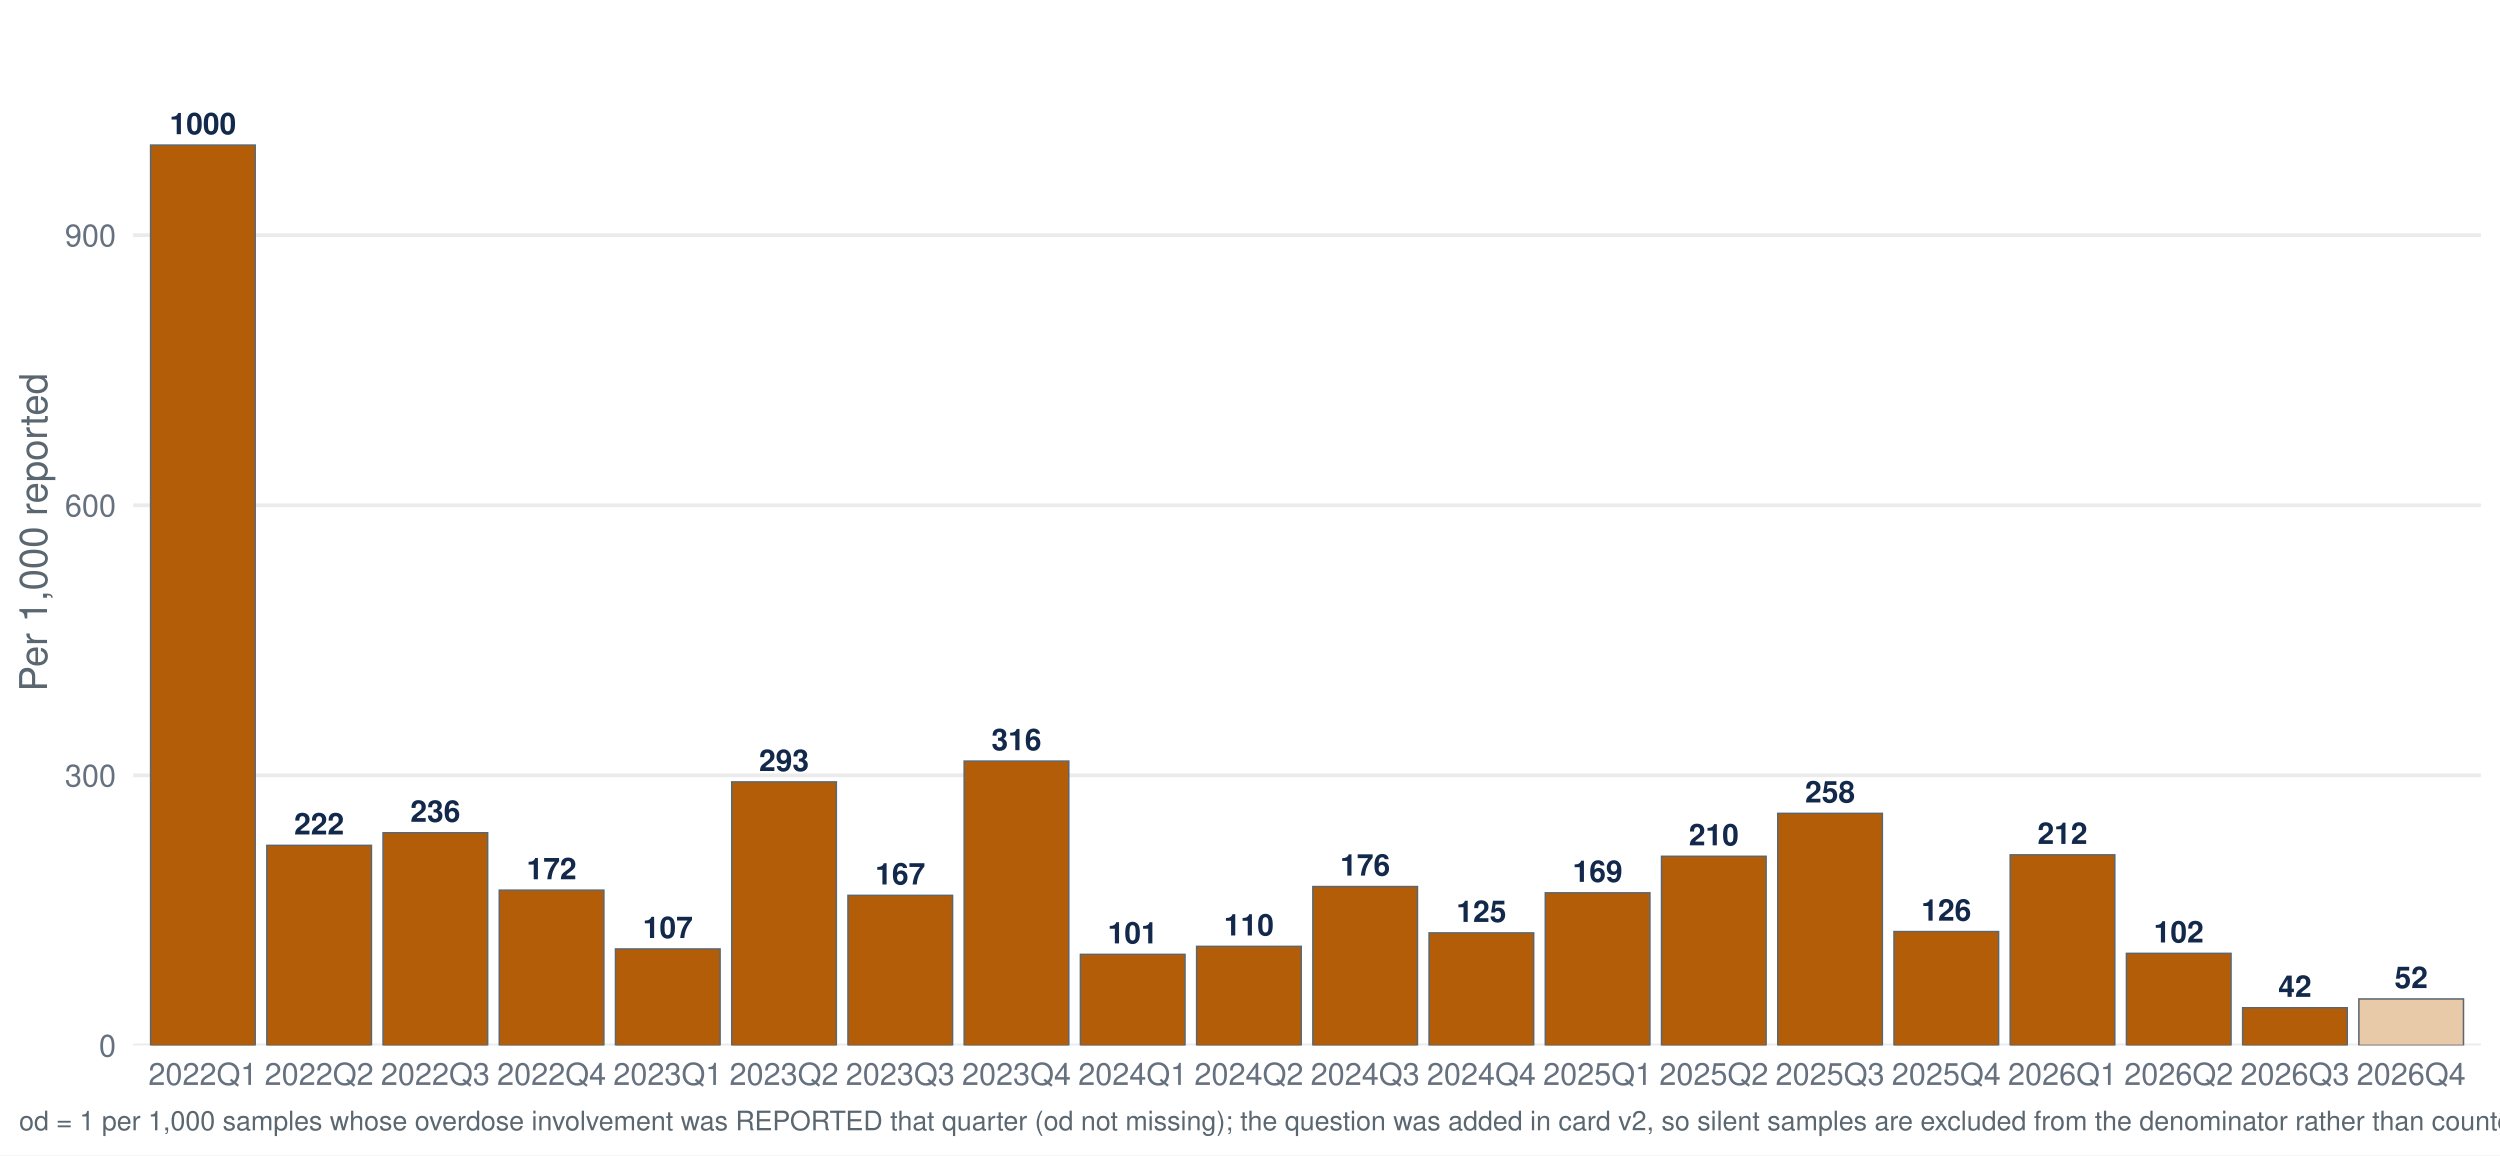
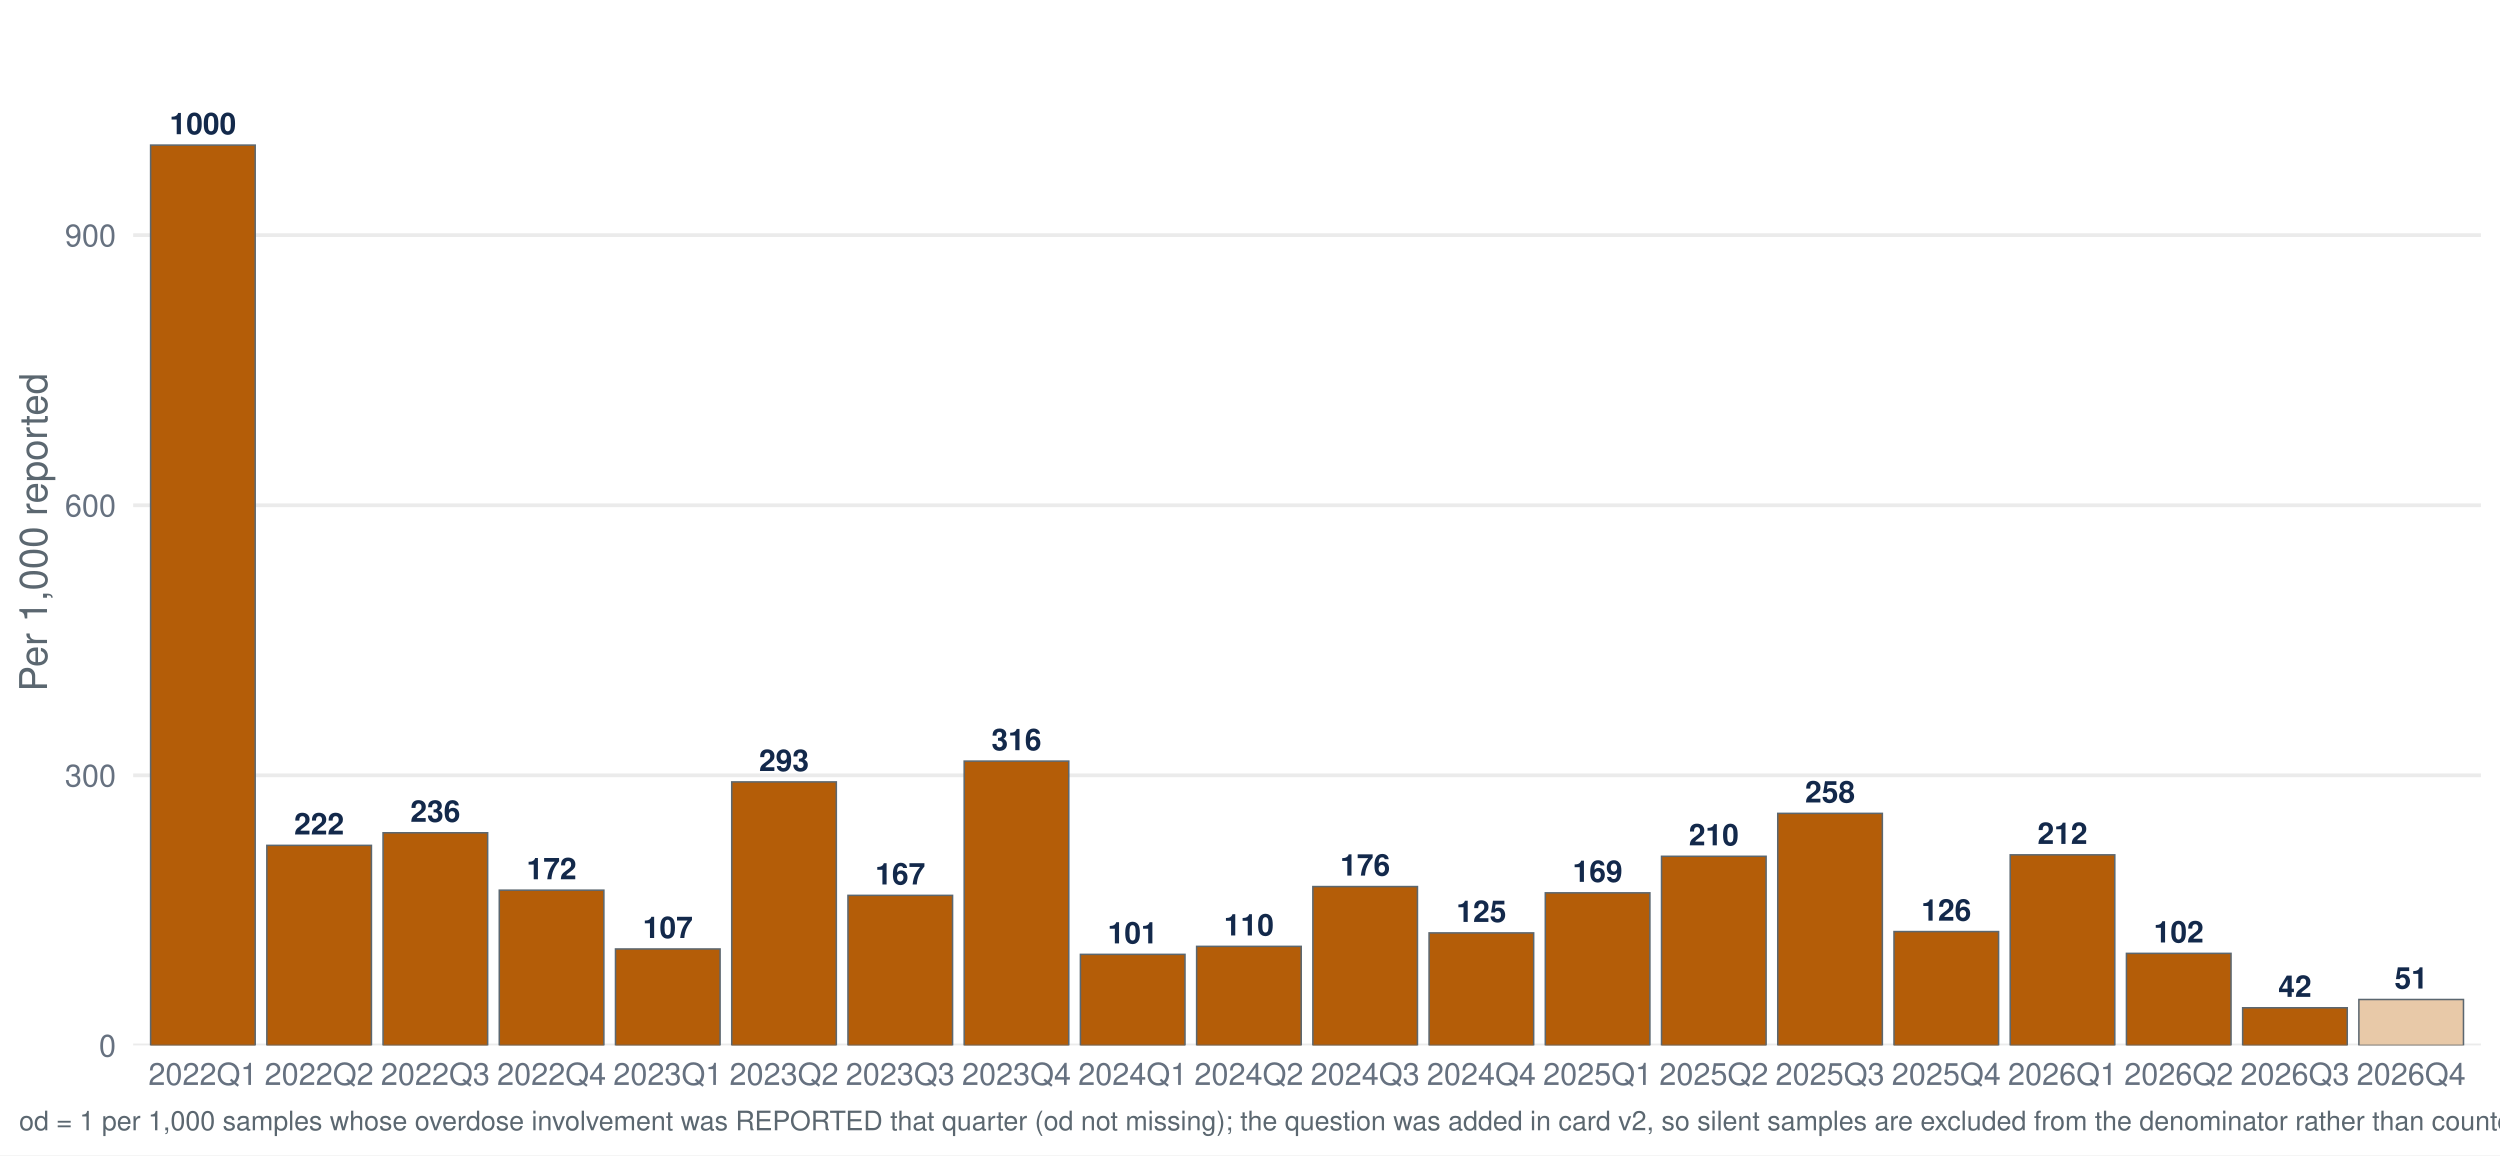
<svg xmlns="http://www.w3.org/2000/svg" width="1044.00pt" height="482.40pt" viewBox="0 0 1044.00 482.40">
  <g class="svglite">
    <defs>
      <style type="text/css">
    .svglite line, .svglite polyline, .svglite polygon, .svglite path, .svglite rect, .svglite circle {
      fill: none;
      stroke: #000000;
      stroke-linecap: round;
      stroke-linejoin: round;
      stroke-miterlimit: 10.00;
    }
    .svglite text {
      white-space: pre;
    }
    .svglite g.glyphgroup path {
      fill: inherit;
      stroke: none;
    }
  </style>
    </defs>
    <rect width="100%" height="100%" style="stroke: none; fill: #FFFFFF;" />
    <defs>
      <clipPath id="cpMC4wMHwxMDQ0LjAwfDAuMDB8NDgyLjQw">
        <rect x="0.00" y="0.00" width="1044.00" height="482.40" />
      </clipPath>
    </defs>
    <g clip-path="url(#cpMC4wMHwxMDQ0LjAwfDAuMDB8NDgyLjQw)">
      <rect x="-0" y="0.00" width="1044.00" height="482.40" style="stroke-width: 1.55; stroke: none; fill: #FFFFFF;" />
    </g>
    <defs>
      <clipPath id="cpNTUuNjF8MTAzNi4wM3w3Ljk3fDQzNi41Ng==">
        <rect x="55.61" y="7.97" width="980.42" height="428.59" />
      </clipPath>
    </defs>
    <g clip-path="url(#cpNTUuNjF8MTAzNi4wM3w3Ljk3fDQzNi41Ng==)">
      <polyline points="55.61,436.56 1036.03,436.56 " style="stroke-width: 1.55; stroke: #EBEBEB; stroke-linecap: butt;" />
      <polyline points="55.61,323.78 1036.03,323.78 " style="stroke-width: 1.55; stroke: #EBEBEB; stroke-linecap: butt;" />
      <polyline points="55.61,210.99 1036.03,210.99 " style="stroke-width: 1.55; stroke: #EBEBEB; stroke-linecap: butt;" />
      <polyline points="55.61,98.20 1036.03,98.20 " style="stroke-width: 1.55; stroke: #EBEBEB; stroke-linecap: butt;" />
      <rect x="62.89" y="60.60" width="43.68" height="375.96" style="stroke-width: 0.64; stroke: #5B6770; stroke-linecap: butt; stroke-linejoin: miter; fill: #B45D08;" />
      <rect x="111.43" y="353.02" width="43.68" height="83.55" style="stroke-width: 0.64; stroke: #5B6770; stroke-linecap: butt; stroke-linejoin: miter; fill: #B45D08;" />
      <rect x="159.96" y="347.75" width="43.68" height="88.81" style="stroke-width: 0.64; stroke: #5B6770; stroke-linecap: butt; stroke-linejoin: miter; fill: #B45D08;" />
      <rect x="208.50" y="371.74" width="43.68" height="64.82" style="stroke-width: 0.64; stroke: #5B6770; stroke-linecap: butt; stroke-linejoin: miter; fill: #B45D08;" />
      <rect x="257.03" y="396.28" width="43.68" height="40.28" style="stroke-width: 0.64; stroke: #5B6770; stroke-linecap: butt; stroke-linejoin: miter; fill: #B45D08;" />
      <rect x="305.57" y="326.53" width="43.68" height="110.04" style="stroke-width: 0.64; stroke: #5B6770; stroke-linecap: butt; stroke-linejoin: miter; fill: #B45D08;" />
      <rect x="354.11" y="373.90" width="43.68" height="62.66" style="stroke-width: 0.64; stroke: #5B6770; stroke-linecap: butt; stroke-linejoin: miter; fill: #B45D08;" />
      <rect x="402.64" y="317.84" width="43.68" height="118.72" style="stroke-width: 0.64; stroke: #5B6770; stroke-linecap: butt; stroke-linejoin: miter; fill: #B45D08;" />
      <rect x="451.18" y="398.55" width="43.68" height="38.02" style="stroke-width: 0.64; stroke: #5B6770; stroke-linecap: butt; stroke-linejoin: miter; fill: #B45D08;" />
      <rect x="499.71" y="395.21" width="43.68" height="41.36" style="stroke-width: 0.64; stroke: #5B6770; stroke-linecap: butt; stroke-linejoin: miter; fill: #B45D08;" />
      <rect x="548.25" y="370.22" width="43.68" height="66.35" style="stroke-width: 0.64; stroke: #5B6770; stroke-linecap: butt; stroke-linejoin: miter; fill: #B45D08;" />
      <rect x="596.78" y="389.57" width="43.68" height="46.99" style="stroke-width: 0.64; stroke: #5B6770; stroke-linecap: butt; stroke-linejoin: miter; fill: #B45D08;" />
      <rect x="645.32" y="372.84" width="43.68" height="63.72" style="stroke-width: 0.64; stroke: #5B6770; stroke-linecap: butt; stroke-linejoin: miter; fill: #B45D08;" />
      <rect x="693.85" y="357.58" width="43.68" height="78.98" style="stroke-width: 0.64; stroke: #5B6770; stroke-linecap: butt; stroke-linejoin: miter; fill: #B45D08;" />
      <rect x="742.39" y="339.67" width="43.68" height="96.90" style="stroke-width: 0.64; stroke: #5B6770; stroke-linecap: butt; stroke-linejoin: miter; fill: #B45D08;" />
      <rect x="790.93" y="389.03" width="43.68" height="47.54" style="stroke-width: 0.64; stroke: #5B6770; stroke-linecap: butt; stroke-linejoin: miter; fill: #B45D08;" />
      <rect x="839.46" y="356.98" width="43.68" height="79.58" style="stroke-width: 0.64; stroke: #5B6770; stroke-linecap: butt; stroke-linejoin: miter; fill: #B45D08;" />
      <rect x="888.00" y="398.13" width="43.68" height="38.43" style="stroke-width: 0.64; stroke: #5B6770; stroke-linecap: butt; stroke-linejoin: miter; fill: #B45D08;" />
      <rect x="936.53" y="420.85" width="43.68" height="15.71" style="stroke-width: 0.64; stroke: #5B6770; stroke-linecap: butt; stroke-linejoin: miter; fill: #B45D08;" />
-       <rect x="985.07" y="417.18" width="43.68" height="19.38" style="stroke-width: 0.64; stroke: #5B6770; stroke-linecap: butt; stroke-linejoin: miter; fill: #E8C9A8;" />
+       <rect x="985.07" y="417.38" width="43.68" height="19.18" style="stroke-width: 0.64; stroke: #5B6770; stroke-linecap: butt; stroke-linejoin: miter; fill: #E8C9A8;" />
      <text x="84.73" y="56.04" text-anchor="middle" style="font-size: 12.52px; font-weight: bold;fill: #13294B; font-family: &quot;Nimbus Sans&quot;;" textLength="27.81px" lengthAdjust="spacingAndGlyphs">1000</text>
      <text x="133.27" y="348.46" text-anchor="middle" style="font-size: 12.52px; font-weight: bold;fill: #13294B; font-family: &quot;Nimbus Sans&quot;;" textLength="20.86px" lengthAdjust="spacingAndGlyphs">222</text>
      <text x="181.80" y="343.19" text-anchor="middle" style="font-size: 12.52px; font-weight: bold;fill: #13294B; font-family: &quot;Nimbus Sans&quot;;" textLength="20.86px" lengthAdjust="spacingAndGlyphs">236</text>
      <text x="230.34" y="367.18" text-anchor="middle" style="font-size: 12.52px; font-weight: bold;fill: #13294B; font-family: &quot;Nimbus Sans&quot;;" textLength="20.86px" lengthAdjust="spacingAndGlyphs">172</text>
      <text x="278.88" y="391.72" text-anchor="middle" style="font-size: 12.52px; font-weight: bold;fill: #13294B; font-family: &quot;Nimbus Sans&quot;;" textLength="20.86px" lengthAdjust="spacingAndGlyphs">107</text>
      <text x="327.41" y="321.97" text-anchor="middle" style="font-size: 12.52px; font-weight: bold;fill: #13294B; font-family: &quot;Nimbus Sans&quot;;" textLength="20.86px" lengthAdjust="spacingAndGlyphs">293</text>
      <text x="375.95" y="369.34" text-anchor="middle" style="font-size: 12.52px; font-weight: bold;fill: #13294B; font-family: &quot;Nimbus Sans&quot;;" textLength="20.86px" lengthAdjust="spacingAndGlyphs">167</text>
      <text x="424.48" y="313.28" text-anchor="middle" style="font-size: 12.52px; font-weight: bold;fill: #13294B; font-family: &quot;Nimbus Sans&quot;;" textLength="20.86px" lengthAdjust="spacingAndGlyphs">316</text>
      <text x="473.02" y="393.98" text-anchor="middle" style="font-size: 12.52px; font-weight: bold;fill: #13294B; font-family: &quot;Nimbus Sans&quot;;" textLength="20.86px" lengthAdjust="spacingAndGlyphs">101</text>
      <text x="521.55" y="390.65" text-anchor="middle" style="font-size: 12.52px; font-weight: bold;fill: #13294B; font-family: &quot;Nimbus Sans&quot;;" textLength="20.86px" lengthAdjust="spacingAndGlyphs">110</text>
      <text x="570.09" y="365.66" text-anchor="middle" style="font-size: 12.52px; font-weight: bold;fill: #13294B; font-family: &quot;Nimbus Sans&quot;;" textLength="20.86px" lengthAdjust="spacingAndGlyphs">176</text>
      <text x="618.62" y="385.01" text-anchor="middle" style="font-size: 12.52px; font-weight: bold;fill: #13294B; font-family: &quot;Nimbus Sans&quot;;" textLength="20.86px" lengthAdjust="spacingAndGlyphs">125</text>
      <text x="667.16" y="368.28" text-anchor="middle" style="font-size: 12.52px; font-weight: bold;fill: #13294B; font-family: &quot;Nimbus Sans&quot;;" textLength="20.86px" lengthAdjust="spacingAndGlyphs">169</text>
      <text x="715.70" y="353.02" text-anchor="middle" style="font-size: 12.52px; font-weight: bold;fill: #13294B; font-family: &quot;Nimbus Sans&quot;;" textLength="20.86px" lengthAdjust="spacingAndGlyphs">210</text>
      <text x="764.23" y="335.11" text-anchor="middle" style="font-size: 12.52px; font-weight: bold;fill: #13294B; font-family: &quot;Nimbus Sans&quot;;" textLength="20.86px" lengthAdjust="spacingAndGlyphs">258</text>
      <text x="812.77" y="384.47" text-anchor="middle" style="font-size: 12.52px; font-weight: bold;fill: #13294B; font-family: &quot;Nimbus Sans&quot;;" textLength="20.86px" lengthAdjust="spacingAndGlyphs">126</text>
      <text x="861.30" y="352.42" text-anchor="middle" style="font-size: 12.52px; font-weight: bold;fill: #13294B; font-family: &quot;Nimbus Sans&quot;;" textLength="20.86px" lengthAdjust="spacingAndGlyphs">212</text>
      <text x="909.84" y="393.57" text-anchor="middle" style="font-size: 12.52px; font-weight: bold;fill: #13294B; font-family: &quot;Nimbus Sans&quot;;" textLength="20.86px" lengthAdjust="spacingAndGlyphs">102</text>
      <text x="958.37" y="416.29" text-anchor="middle" style="font-size: 12.52px; font-weight: bold;fill: #13294B; font-family: &quot;Nimbus Sans&quot;;" textLength="13.91px" lengthAdjust="spacingAndGlyphs">42</text>
-       <text x="1006.91" y="412.62" text-anchor="middle" style="font-size: 12.52px; font-weight: bold;fill: #13294B; font-family: &quot;Nimbus Sans&quot;;" textLength="13.91px" lengthAdjust="spacingAndGlyphs">52</text>
+       <text x="1006.91" y="412.82" text-anchor="middle" style="font-size: 12.52px; font-weight: bold;fill: #13294B; font-family: &quot;Nimbus Sans&quot;;" textLength="13.91px" lengthAdjust="spacingAndGlyphs">51</text>
    </g>
    <g clip-path="url(#cpMC4wMHwxMDQ0LjAwfDAuMDB8NDgyLjQw)">
      <text x="48.44" y="441.23" text-anchor="end" style="font-size: 12.80px;fill: #667180; font-family: &quot;Nimbus Sans&quot;;" textLength="7.11px" lengthAdjust="spacingAndGlyphs">0</text>
      <text x="48.44" y="328.44" text-anchor="end" style="font-size: 12.80px;fill: #667180; font-family: &quot;Nimbus Sans&quot;;" textLength="21.33px" lengthAdjust="spacingAndGlyphs">300</text>
      <text x="48.44" y="215.65" text-anchor="end" style="font-size: 12.80px;fill: #667180; font-family: &quot;Nimbus Sans&quot;;" textLength="21.33px" lengthAdjust="spacingAndGlyphs">600</text>
      <text x="48.44" y="102.87" text-anchor="end" style="font-size: 12.80px;fill: #667180; font-family: &quot;Nimbus Sans&quot;;" textLength="21.33px" lengthAdjust="spacingAndGlyphs">900</text>
      <text x="84.73" y="453.07" text-anchor="middle" style="font-size: 12.80px;fill: #667180; font-family: &quot;Nimbus Sans&quot;;" textLength="45.50px" lengthAdjust="spacingAndGlyphs">2022Q1</text>
      <text x="133.27" y="453.07" text-anchor="middle" style="font-size: 12.80px;fill: #667180; font-family: &quot;Nimbus Sans&quot;;" textLength="45.50px" lengthAdjust="spacingAndGlyphs">2022Q2</text>
      <text x="181.80" y="453.07" text-anchor="middle" style="font-size: 12.80px;fill: #667180; font-family: &quot;Nimbus Sans&quot;;" textLength="45.50px" lengthAdjust="spacingAndGlyphs">2022Q3</text>
      <text x="230.34" y="453.07" text-anchor="middle" style="font-size: 12.80px;fill: #667180; font-family: &quot;Nimbus Sans&quot;;" textLength="45.50px" lengthAdjust="spacingAndGlyphs">2022Q4</text>
      <text x="278.88" y="453.07" text-anchor="middle" style="font-size: 12.80px;fill: #667180; font-family: &quot;Nimbus Sans&quot;;" textLength="45.50px" lengthAdjust="spacingAndGlyphs">2023Q1</text>
      <text x="327.41" y="453.07" text-anchor="middle" style="font-size: 12.80px;fill: #667180; font-family: &quot;Nimbus Sans&quot;;" textLength="45.50px" lengthAdjust="spacingAndGlyphs">2023Q2</text>
      <text x="375.95" y="453.07" text-anchor="middle" style="font-size: 12.80px;fill: #667180; font-family: &quot;Nimbus Sans&quot;;" textLength="45.50px" lengthAdjust="spacingAndGlyphs">2023Q3</text>
      <text x="424.48" y="453.07" text-anchor="middle" style="font-size: 12.80px;fill: #667180; font-family: &quot;Nimbus Sans&quot;;" textLength="45.50px" lengthAdjust="spacingAndGlyphs">2023Q4</text>
      <text x="473.02" y="453.07" text-anchor="middle" style="font-size: 12.80px;fill: #667180; font-family: &quot;Nimbus Sans&quot;;" textLength="45.50px" lengthAdjust="spacingAndGlyphs">2024Q1</text>
      <text x="521.55" y="453.07" text-anchor="middle" style="font-size: 12.80px;fill: #667180; font-family: &quot;Nimbus Sans&quot;;" textLength="45.50px" lengthAdjust="spacingAndGlyphs">2024Q2</text>
      <text x="570.09" y="453.07" text-anchor="middle" style="font-size: 12.80px;fill: #667180; font-family: &quot;Nimbus Sans&quot;;" textLength="45.50px" lengthAdjust="spacingAndGlyphs">2024Q3</text>
      <text x="618.62" y="453.07" text-anchor="middle" style="font-size: 12.80px;fill: #667180; font-family: &quot;Nimbus Sans&quot;;" textLength="45.50px" lengthAdjust="spacingAndGlyphs">2024Q4</text>
      <text x="667.16" y="453.07" text-anchor="middle" style="font-size: 12.80px;fill: #667180; font-family: &quot;Nimbus Sans&quot;;" textLength="45.50px" lengthAdjust="spacingAndGlyphs">2025Q1</text>
      <text x="715.70" y="453.07" text-anchor="middle" style="font-size: 12.80px;fill: #667180; font-family: &quot;Nimbus Sans&quot;;" textLength="45.50px" lengthAdjust="spacingAndGlyphs">2025Q2</text>
      <text x="764.23" y="453.07" text-anchor="middle" style="font-size: 12.80px;fill: #667180; font-family: &quot;Nimbus Sans&quot;;" textLength="45.50px" lengthAdjust="spacingAndGlyphs">2025Q3</text>
      <text x="812.77" y="453.07" text-anchor="middle" style="font-size: 12.80px;fill: #667180; font-family: &quot;Nimbus Sans&quot;;" textLength="45.50px" lengthAdjust="spacingAndGlyphs">2025Q4</text>
      <text x="861.30" y="453.07" text-anchor="middle" style="font-size: 12.80px;fill: #667180; font-family: &quot;Nimbus Sans&quot;;" textLength="45.50px" lengthAdjust="spacingAndGlyphs">2026Q1</text>
      <text x="909.84" y="453.07" text-anchor="middle" style="font-size: 12.80px;fill: #667180; font-family: &quot;Nimbus Sans&quot;;" textLength="45.50px" lengthAdjust="spacingAndGlyphs">2026Q2</text>
      <text x="958.37" y="453.07" text-anchor="middle" style="font-size: 12.80px;fill: #667180; font-family: &quot;Nimbus Sans&quot;;" textLength="45.50px" lengthAdjust="spacingAndGlyphs">2026Q3</text>
      <text x="1006.91" y="453.07" text-anchor="middle" style="font-size: 12.80px;fill: #667180; font-family: &quot;Nimbus Sans&quot;;" textLength="45.50px" lengthAdjust="spacingAndGlyphs">2026Q4</text>
      <text transform="translate(19.63,222.27) rotate(-90)" text-anchor="middle" style="font-size: 16.00px;fill: #5B6770; font-family: &quot;Nimbus Sans&quot;;" textLength="132.95px" lengthAdjust="spacingAndGlyphs">Per 1,000 reported</text>
-       <text x="7.97" y="471.99" style="font-size: 11.20px;fill: #5B6770; font-family: &quot;Nimbus Sans&quot;;" textLength="1451.97px" lengthAdjust="spacingAndGlyphs">od = 1 per 1,000 samples whose overdose involvement was REPORTED that quarter (od not missing); the question was added in card v2, so silent samples are excluded from the denominator rather than counted as not-involved. Includes samples with date_complete 26 Jan 2022–11 Nov 2026.</text>
+       <text x="7.97" y="471.99" style="font-size: 11.20px;fill: #5B6770; font-family: &quot;Nimbus Sans&quot;;" textLength="1451.97px" lengthAdjust="spacingAndGlyphs">od = 1 per 1,000 samples whose overdose involvement was REPORTED that quarter (od not missing); the question was added in card v2, so silent samples are excluded from the denominator rather than counted as not-involved. Includes samples with date_complete 26 Jan 2022–13 Nov 2026.</text>
    </g>
  </g>
</svg>
